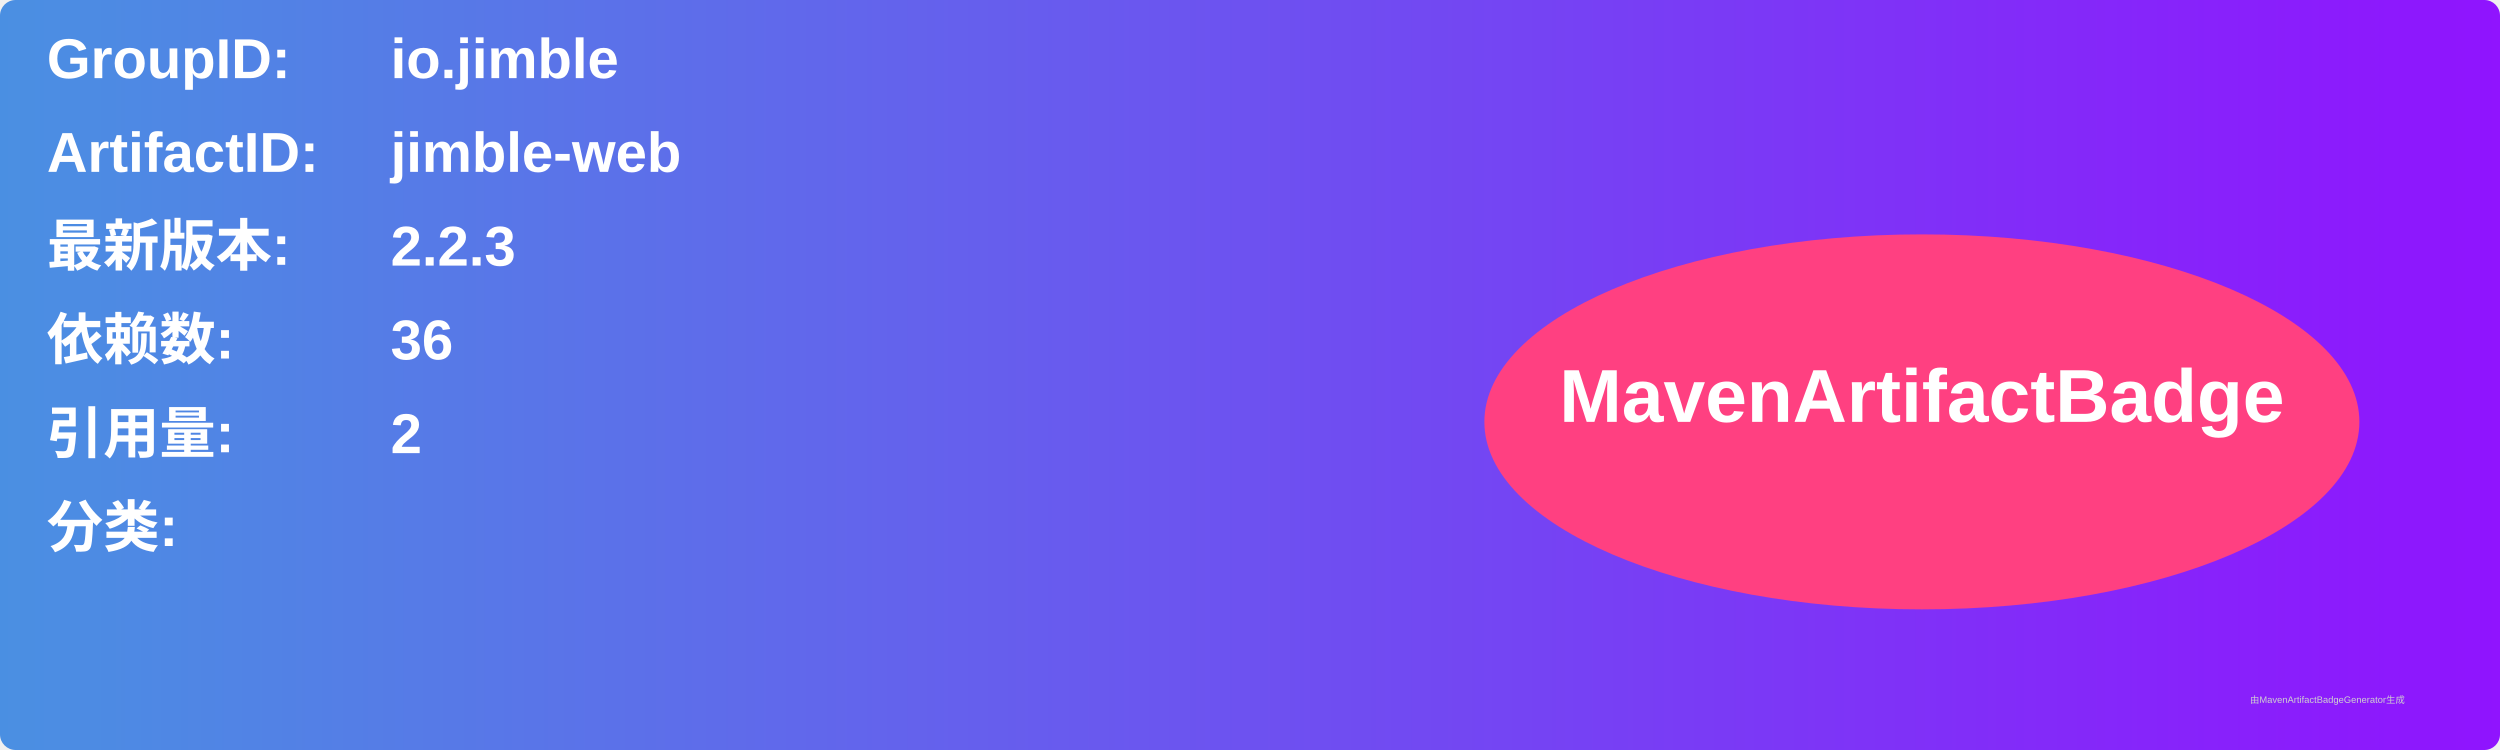
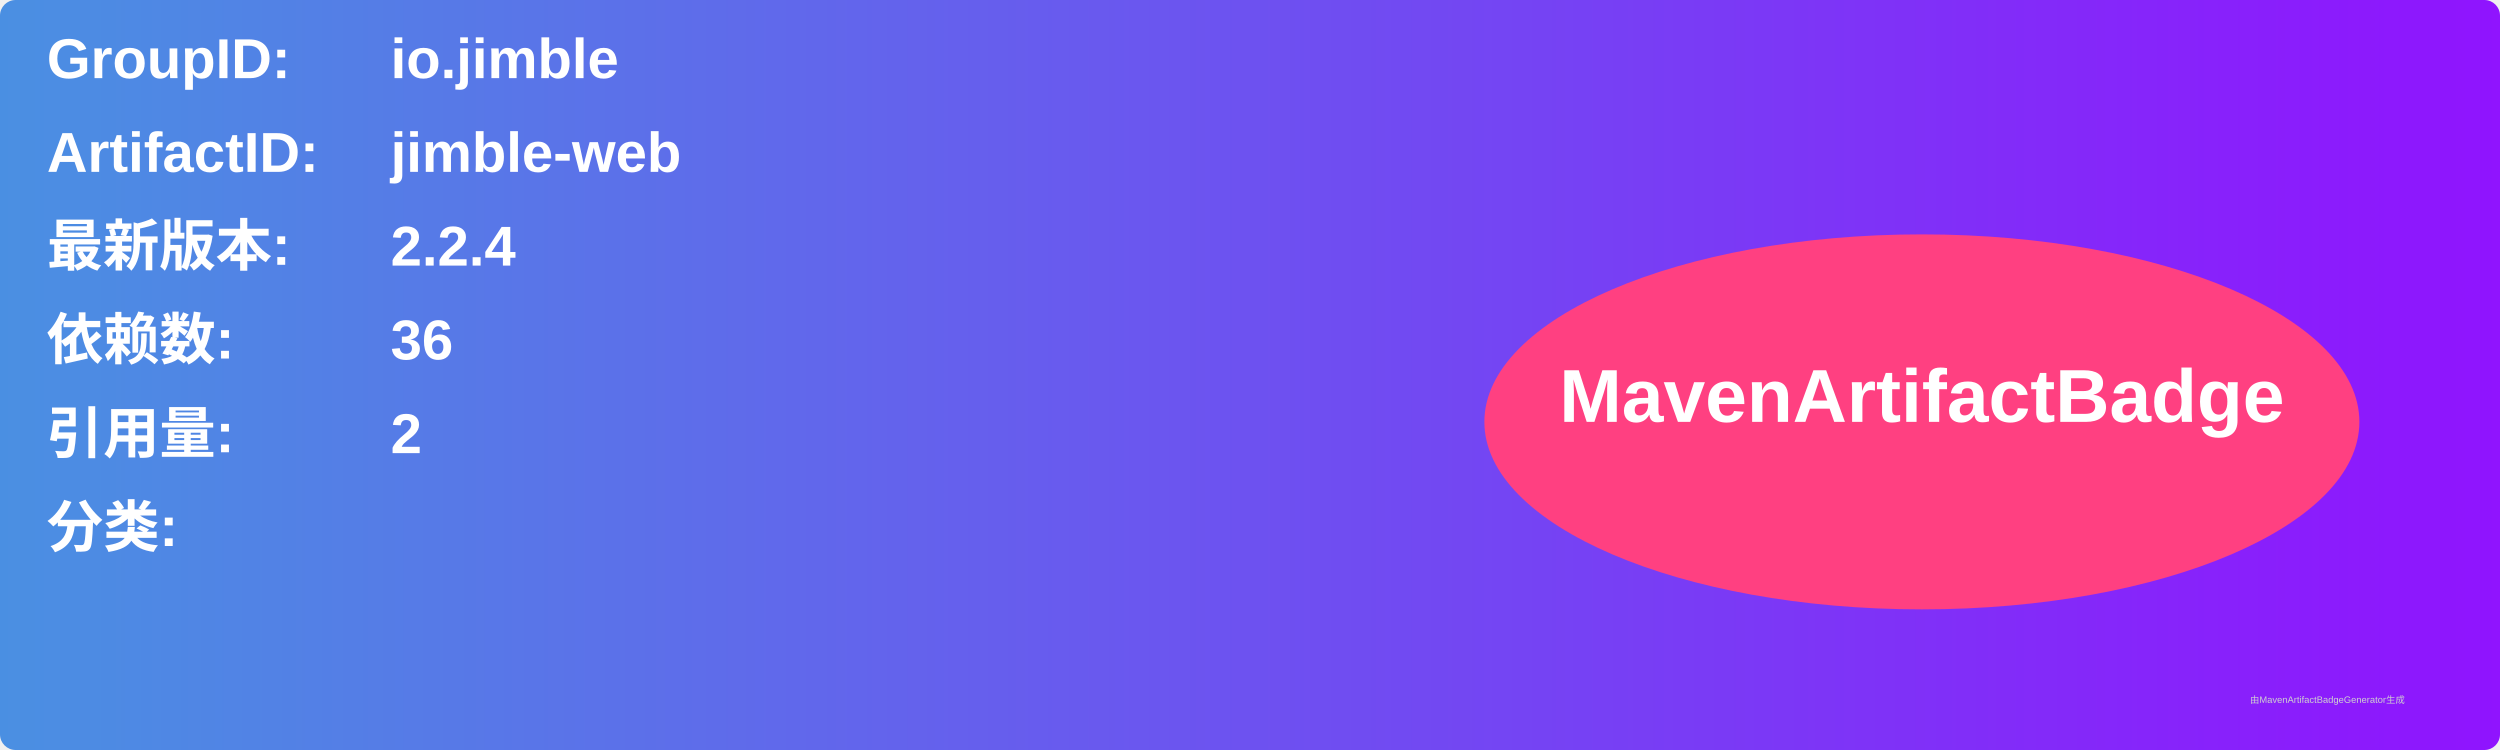
<svg xmlns="http://www.w3.org/2000/svg" width="800" height="240" viewBox="0 0 800 240">
  <linearGradient id="grad" x1="0%" y1="0%" x2="100%" y2="0%">
    <stop offset="0%" stop-color="#4a90e2" />
    <stop offset="100%" stop-color="#9013fe" />
  </linearGradient>
  <rect width="100%" height="100%" rx="5" ry="5" fill="url(#grad)" />
  <g transform="translate(15, 15)">
    <text x="0" y="10" font-family="Arial" font-size="18" fill="white" font-weight="bold" width="260">GroupID:</text>
    <text x="110" y="10" font-family="Arial" font-size="18" fill="white" font-weight="bold" width="460">io.jimble</text>
    <text x="0" y="40" font-family="Arial" font-size="18" fill="white" font-weight="bold" width="260">ArtifactID:</text>
    <text x="110" y="40" font-family="Arial" font-size="18" fill="white" font-weight="bold" width="460">jimble-web</text>
    <text x="0" y="70" font-family="Arial" font-size="18" fill="white" font-weight="bold">最新版本:</text>
    <text x="110" y="70" font-family="Arial" font-size="18" fill="white" font-weight="bold">
-       <tspan font-weight="bold">2.2.3</tspan>
+       <tspan font-weight="bold">2.2.4</tspan>
    </text>
    <text x="0" y="100" font-family="Arial" font-size="18" fill="white" font-weight="bold">依赖数: </text>
    <text x="110" y="100" font-family="Arial" font-size="18" fill="white">
      <tspan font-weight="bold">36</tspan>
    </text>
    <text x="0" y="130" font-family="Arial" font-size="18" fill="white" font-weight="bold">引用量: </text>
    <text x="110" y="130" font-family="Arial" font-size="18" fill="white">
      <tspan font-weight="bold">2</tspan>
    </text>
    <text x="0" y="160" font-family="Arial" font-size="18" fill="white" font-weight="bold">分类:</text>
    <text x="10" y="190" font-family="Arial" font-size="10" fill="white">
      <tspan font-weight="bold" />
    </text>
    <ellipse cx="600" cy="120" rx="140" ry="60" fill="#ff4081" />
    <text x="600" y="120" text-anchor="middle" font-family="Arial" font-size="24" fill="white" font-weight="bold">MavenArtifactBadge</text>
  </g>
  <text x="720" y="225" font-family="Arial" font-size="3" fill="#d0d0d0">由MavenArtifactBadgeGenerator生成</text>
</svg>
